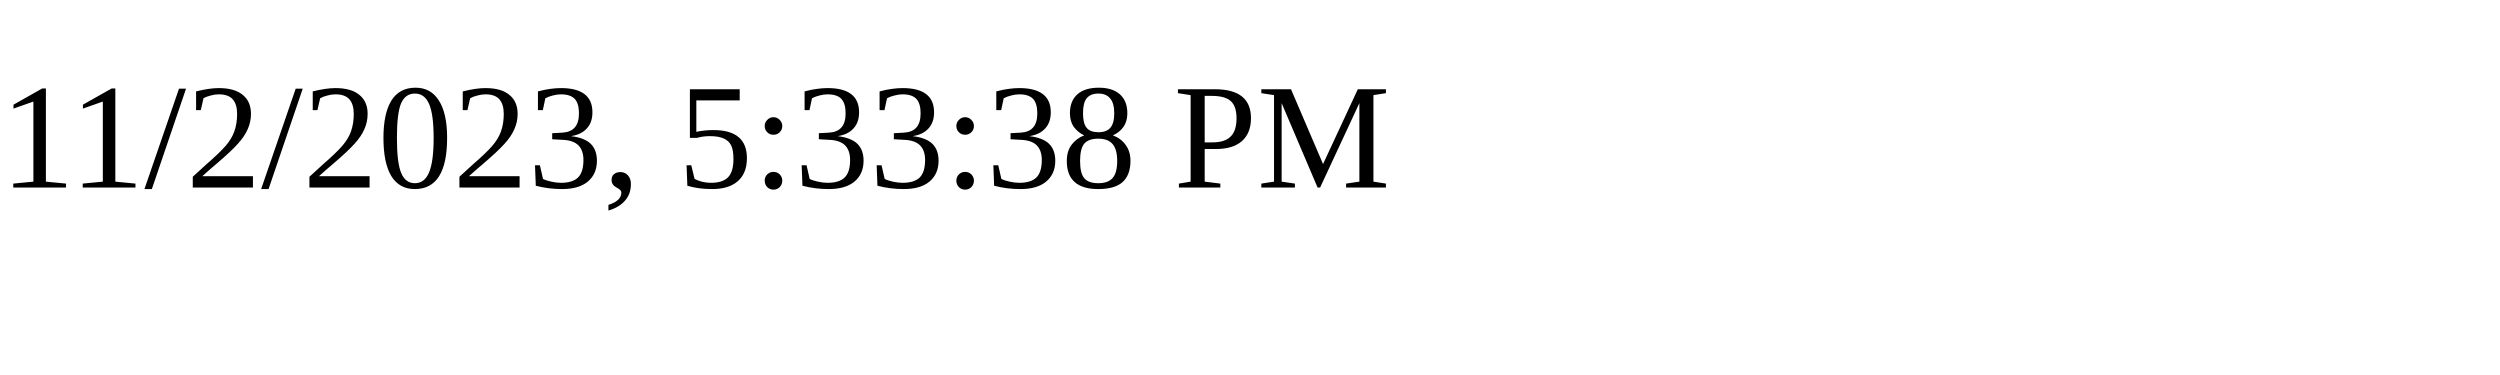
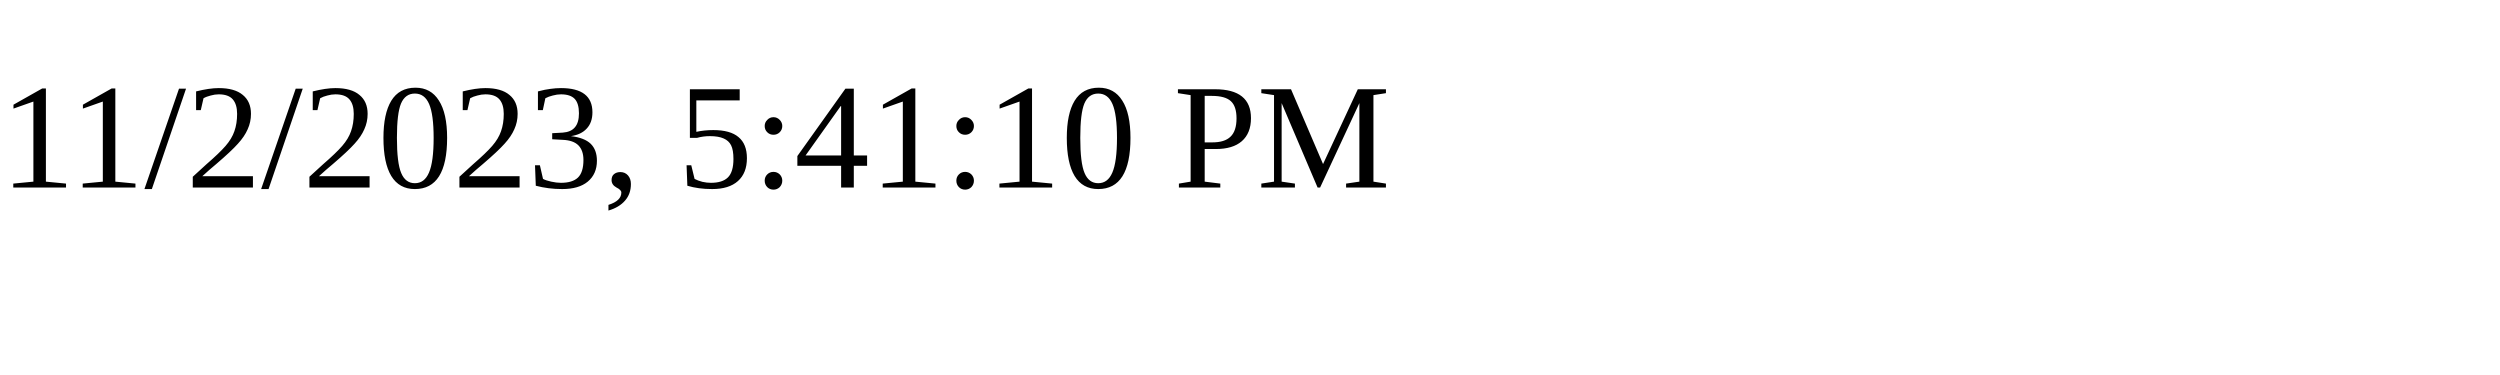
<svg xmlns="http://www.w3.org/2000/svg" height="30" width="200">
-   <text x="0" y="15">11/2/2023, 5:33:38 PM</text>
+   <text x="0" y="15">11/2/2023, 5:41:10 PM</text>
</svg>
